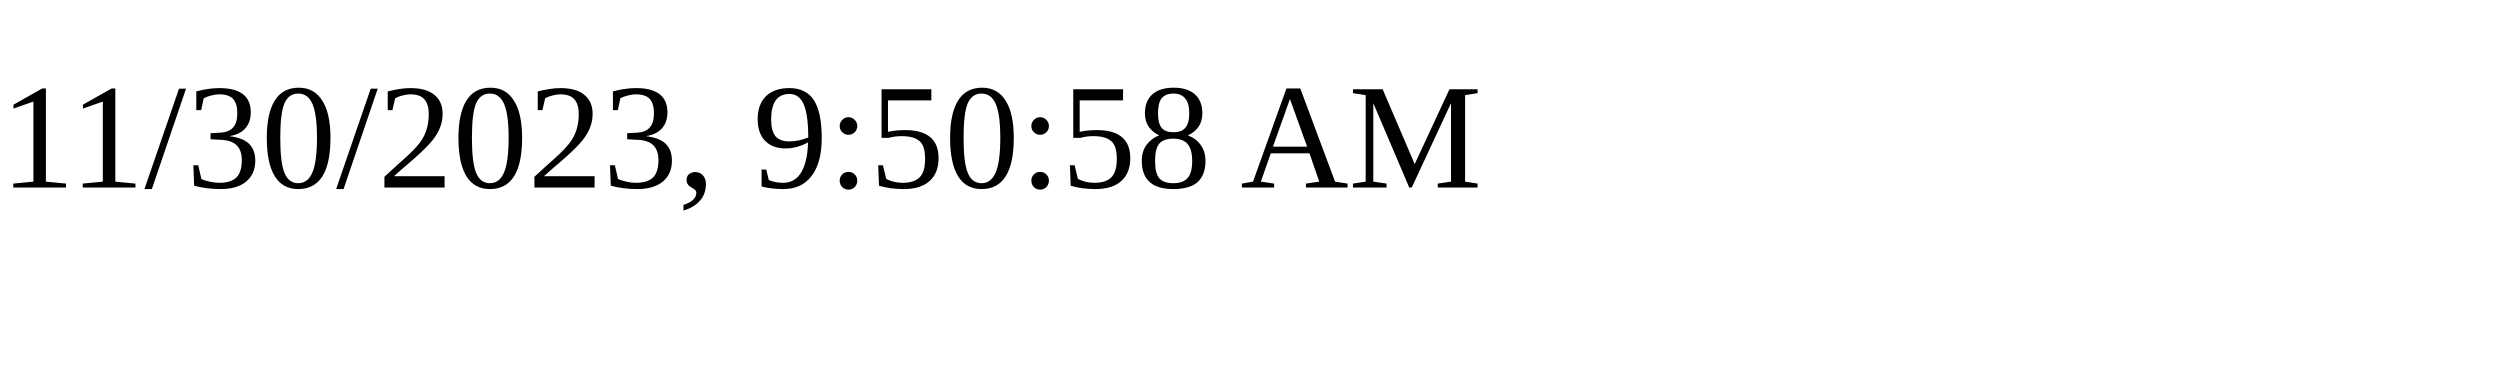
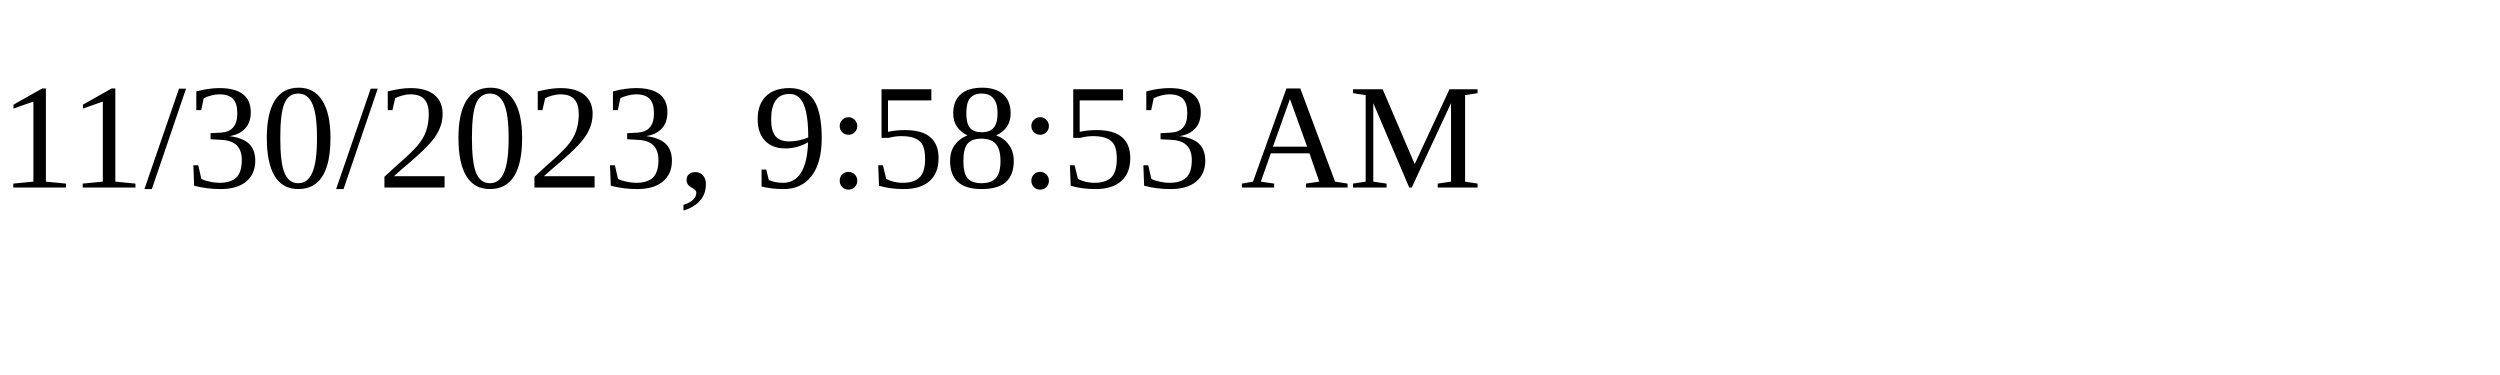
<svg xmlns="http://www.w3.org/2000/svg" height="30" width="200">
-   <text x="0" y="15">11/30/2023, 9:50:58 AM</text>
+   <text x="0" y="15">11/30/2023, 9:58:53 AM</text>
</svg>
